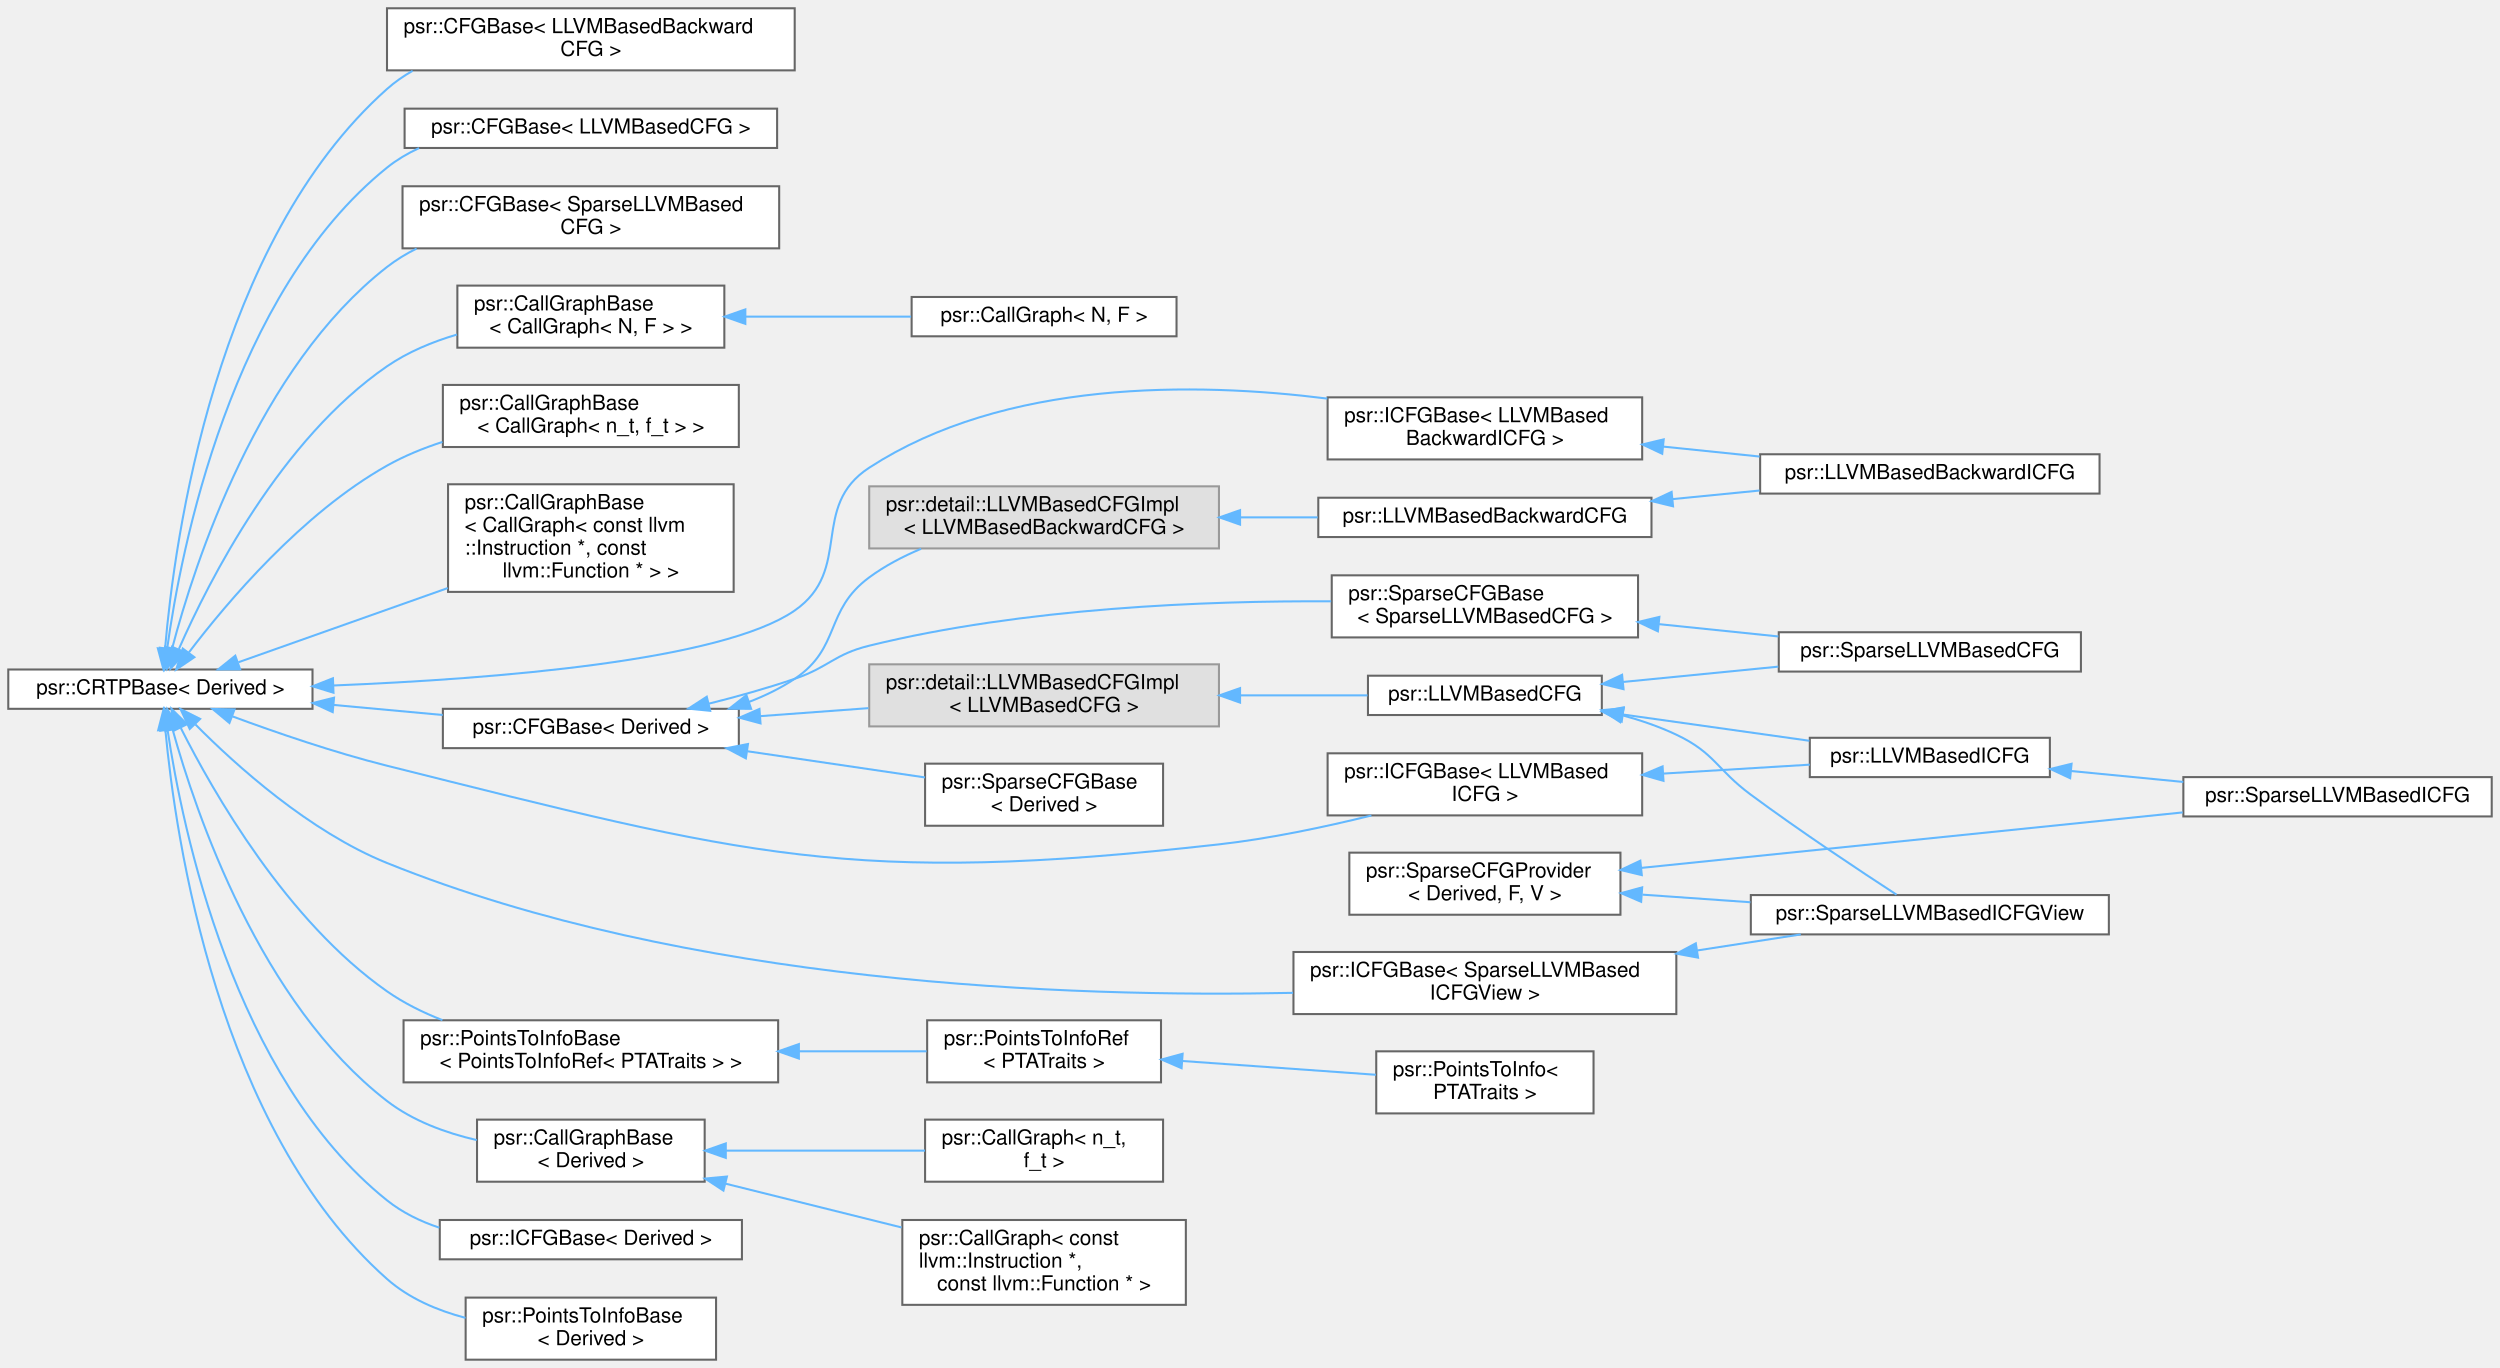
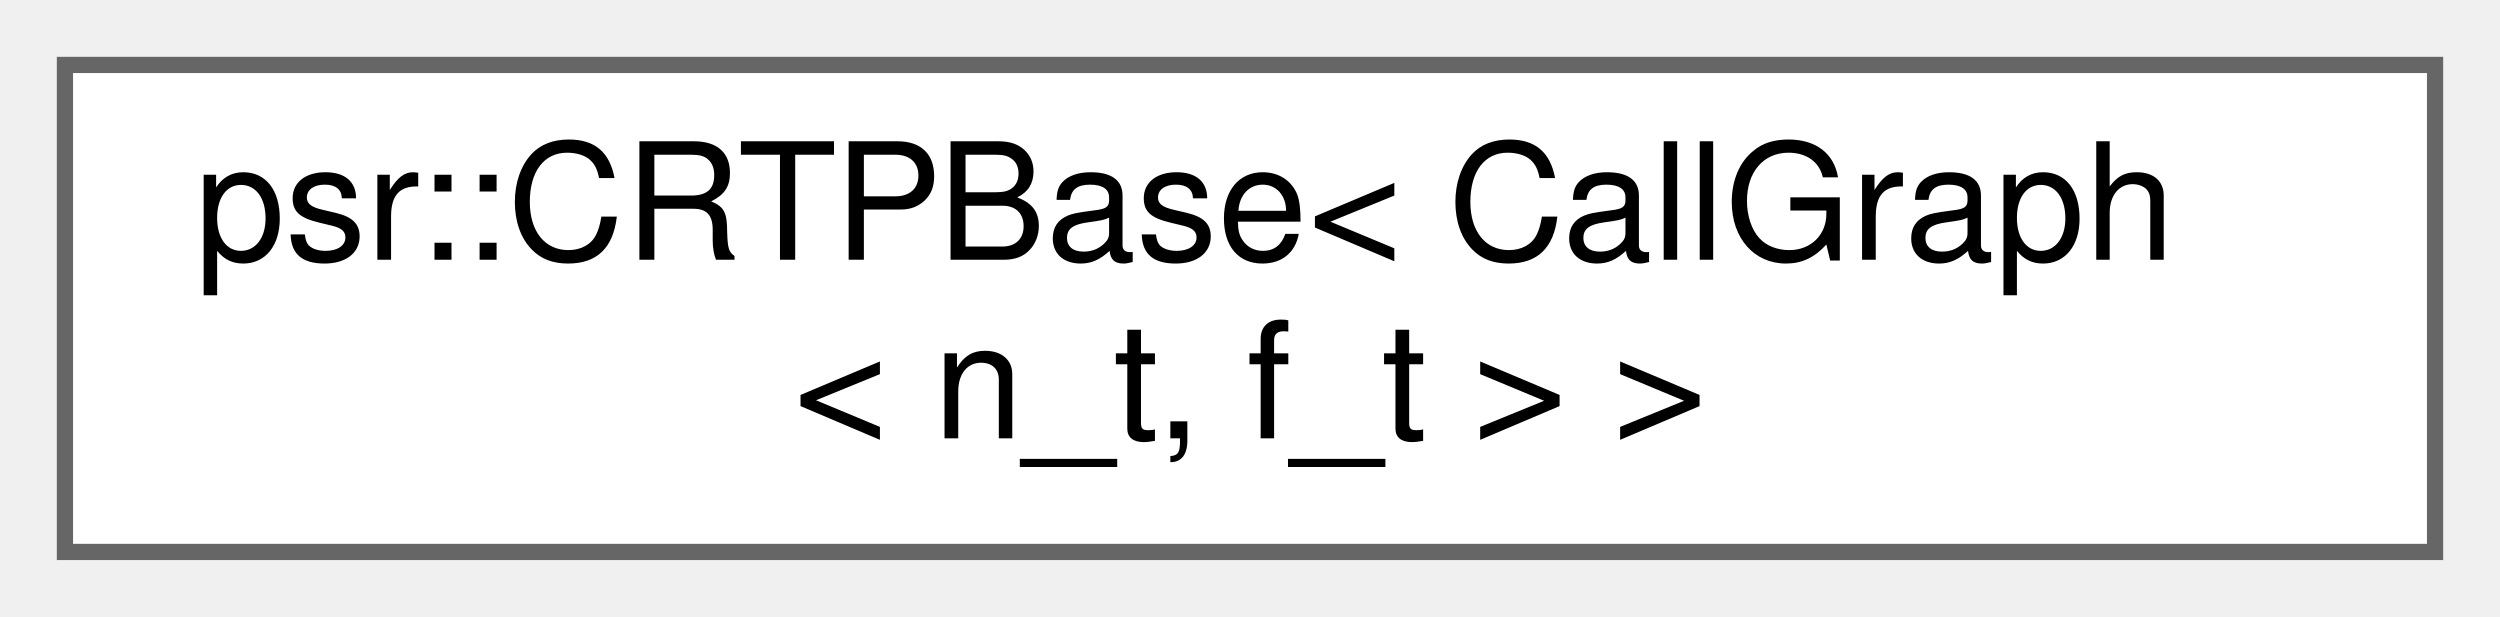
- <svg xmlns="http://www.w3.org/2000/svg" xmlns:xlink="http://www.w3.org/1999/xlink" width="1208pt" height="661pt" viewBox="0.00 0.00 1208.00 661.00">
-   <g id="graph0" class="graph" transform="scale(1 1) rotate(0) translate(4 657)">
+ <svg xmlns="http://www.w3.org/2000/svg" xmlns:xlink="http://www.w3.org/1999/xlink" width="154pt" height="38pt" viewBox="0.00 0.00 154.00 38.00">
+   <g id="graph0" class="graph" transform="scale(1 1) rotate(0) translate(4 34)">
    <g id="Node000000" class="node">
      <g id="a_Node000000">
        <a xlink:href="classpsr_1_1CRTPBase.html" target="_top" xlink:title=" ">
-           <polygon fill="white" stroke="#666666" points="147,-333.5 0,-333.5 0,-314.5 147,-314.5 147,-333.5" />
-           <text text-anchor="middle" x="73.5" y="-321.5" font-family="Helvetica,sans-Serif" font-size="10.00">psr::CRTPBase&lt; Derived &gt;</text>
-         </a>
-       </g>
-     </g>
-     <g id="Node000001" class="node">
-       <g id="a_Node000001">
-         <a xlink:href="classpsr_1_1CFGBase.html" target="_top" xlink:title=" ">
-           <polygon fill="white" stroke="#666666" points="380,-653 183,-653 183,-623 380,-623 380,-653" />
-           <text text-anchor="start" x="191" y="-641" font-family="Helvetica,sans-Serif" font-size="10.00">psr::CFGBase&lt; LLVMBasedBackward</text>
-           <text text-anchor="middle" x="281.5" y="-630" font-family="Helvetica,sans-Serif" font-size="10.00">CFG &gt;</text>
-         </a>
-       </g>
-     </g>
-     <g id="edge187_Node000000_Node000001" class="edge">
-       <g id="a_edge187_Node000000_Node000001">
-         <a xlink:title=" ">
-           <path fill="none" stroke="#63b8ff" d="M75.78,-343.79C80.26,-396.28 99.92,-540.09 183,-614 186.78,-617.36 190.95,-620.27 195.38,-622.78" />
-           <polygon fill="#63b8ff" stroke="#63b8ff" points="79.24,-343.22 75,-333.51 72.26,-343.75 79.24,-343.22" />
-         </a>
-       </g>
-     </g>
-     <g id="Node000002" class="node">
-       <g id="a_Node000002">
-         <a xlink:href="classpsr_1_1CFGBase.html" target="_top" xlink:title=" ">
-           <polygon fill="white" stroke="#666666" points="371.5,-604.5 191.5,-604.5 191.5,-585.5 371.5,-585.5 371.5,-604.5" />
-           <text text-anchor="middle" x="281.5" y="-592.5" font-family="Helvetica,sans-Serif" font-size="10.00">psr::CFGBase&lt; LLVMBasedCFG &gt;</text>
-         </a>
-       </g>
-     </g>
-     <g id="edge188_Node000000_Node000002" class="edge">
-       <g id="a_edge188_Node000000_Node000002">
-         <a xlink:title=" ">
-           <path fill="none" stroke="#63b8ff" d="M76.78,-343.65C83.44,-391.6 107.46,-515.12 183,-576 187.7,-579.79 192.94,-582.89 198.48,-585.44" />
-           <polygon fill="#63b8ff" stroke="#63b8ff" points="80.24,-343.12 75.49,-333.65 73.3,-344.01 80.24,-343.12" />
-         </a>
-       </g>
-     </g>
-     <g id="Node000003" class="node">
-       <g id="a_Node000003">
-         <a xlink:href="classpsr_1_1CFGBase.html" target="_top" xlink:title=" ">
-           <polygon fill="white" stroke="#666666" points="372.5,-567 190.5,-567 190.5,-537 372.5,-537 372.5,-567" />
-           <text text-anchor="start" x="198.5" y="-555" font-family="Helvetica,sans-Serif" font-size="10.00">psr::CFGBase&lt; SparseLLVMBased</text>
-           <text text-anchor="middle" x="281.5" y="-544" font-family="Helvetica,sans-Serif" font-size="10.00">CFG &gt;</text>
-         </a>
-       </g>
-     </g>
-     <g id="edge189_Node000000_Node000003" class="edge">
-       <g id="a_edge189_Node000000_Node000003">
-         <a xlink:title=" ">
-           <path fill="none" stroke="#63b8ff" d="M79.21,-343.81C90.03,-384.87 120.67,-479.46 183,-528 187.4,-531.43 192.23,-534.37 197.3,-536.9" />
-           <polygon fill="#63b8ff" stroke="#63b8ff" points="82.56,-342.79 76.72,-333.94 75.77,-344.5 82.56,-342.79" />
-         </a>
-       </g>
-     </g>
-     <g id="Node000004" class="node">
-       <g id="a_Node000004">
-         <a xlink:href="classpsr_1_1CallGraphBase.html" target="_top" xlink:title=" ">
-           <polygon fill="white" stroke="#666666" points="346,-519 217,-519 217,-489 346,-489 346,-519" />
-           <text text-anchor="start" x="225" y="-507" font-family="Helvetica,sans-Serif" font-size="10.00">psr::CallGraphBase</text>
-           <text text-anchor="middle" x="281.5" y="-496" font-family="Helvetica,sans-Serif" font-size="10.00">&lt; CallGraph&lt; N, F &gt; &gt;</text>
-         </a>
-       </g>
-     </g>
-     <g id="edge190_Node000000_Node000004" class="edge">
-       <g id="a_edge190_Node000000_Node000004">
-         <a xlink:title=" ">
-           <path fill="none" stroke="#63b8ff" d="M82.44,-343.42C97.12,-376.78 131.73,-444.76 183,-480 193.06,-486.91 204.9,-491.84 216.81,-495.35" />
-           <polygon fill="#63b8ff" stroke="#63b8ff" points="85.52,-341.72 78.38,-333.89 79.08,-344.47 85.52,-341.72" />
-         </a>
-       </g>
-     </g>
-     <g id="Node000006" class="node">
-       <g id="a_Node000006">
-         <a xlink:href="classpsr_1_1CallGraphBase.html" target="_top" xlink:title=" ">
-           <polygon fill="white" stroke="#666666" points="353,-471 210,-471 210,-441 353,-441 353,-471" />
-           <text text-anchor="start" x="218" y="-459" font-family="Helvetica,sans-Serif" font-size="10.00">psr::CallGraphBase</text>
-           <text text-anchor="middle" x="281.5" y="-448" font-family="Helvetica,sans-Serif" font-size="10.00">&lt; CallGraph&lt; n_t, f_t &gt; &gt;</text>
-         </a>
-       </g>
-     </g>
-     <g id="edge192_Node000000_Node000006" class="edge">
-       <g id="a_edge192_Node000000_Node000006">
-         <a xlink:title=" ">
-           <path fill="none" stroke="#63b8ff" d="M87.3,-341.78C105.68,-365.97 141.91,-408.9 183,-432 191.28,-436.66 200.46,-440.42 209.77,-443.45" />
-           <polygon fill="#63b8ff" stroke="#63b8ff" points="89.92,-339.44 81.15,-333.5 84.3,-343.62 89.92,-339.44" />
-         </a>
-       </g>
-     </g>
-     <g id="Node000007" class="node">
-       <g id="a_Node000007">
-         <a xlink:href="classpsr_1_1CallGraphBase.html" target="_top" xlink:title=" ">
-           <polygon fill="white" stroke="#666666" points="350.5,-423 212.5,-423 212.5,-371 350.5,-371 350.5,-423" />
-           <text text-anchor="start" x="220.5" y="-411" font-family="Helvetica,sans-Serif" font-size="10.00">psr::CallGraphBase</text>
-           <text text-anchor="start" x="220.5" y="-400" font-family="Helvetica,sans-Serif" font-size="10.00">&lt; CallGraph&lt; const llvm</text>
-           <text text-anchor="start" x="220.5" y="-389" font-family="Helvetica,sans-Serif" font-size="10.00">::Instruction *, const</text>
-           <text text-anchor="middle" x="281.5" y="-378" font-family="Helvetica,sans-Serif" font-size="10.00"> llvm::Function * &gt; &gt;</text>
-         </a>
-       </g>
-     </g>
-     <g id="edge193_Node000000_Node000007" class="edge">
-       <g id="a_edge193_Node000000_Node000007">
-         <a xlink:title=" ">
-           <path fill="none" stroke="#63b8ff" d="M111.21,-337.01C139.22,-346.93 178.61,-360.89 212.35,-372.85" />
-           <polygon fill="#63b8ff" stroke="#63b8ff" points="112.03,-333.58 101.43,-333.54 109.69,-340.18 112.03,-333.58" />
-         </a>
-       </g>
-     </g>
-     <g id="Node000008" class="node">
-       <g id="a_Node000008">
-         <a xlink:href="classpsr_1_1ICFGBase.html" target="_top" xlink:title=" ">
-           <polygon fill="white" stroke="#666666" points="789.5,-465 637.5,-465 637.5,-435 789.5,-435 789.5,-465" />
-           <text text-anchor="start" x="645.5" y="-453" font-family="Helvetica,sans-Serif" font-size="10.00">psr::ICFGBase&lt; LLVMBased</text>
-           <text text-anchor="middle" x="713.5" y="-442" font-family="Helvetica,sans-Serif" font-size="10.00">BackwardICFG &gt;</text>
-         </a>
-       </g>
-     </g>
-     <g id="edge194_Node000000_Node000008" class="edge">
-       <g id="a_edge194_Node000000_Node000008">
-         <a xlink:title=" ">
-           <path fill="none" stroke="#63b8ff" d="M157.3,-325.78C235.22,-328.94 345.02,-337.72 380,-362 408.41,-381.73 387.01,-412.13 416,-431 481.5,-473.63 573.31,-472.45 637.36,-464.4" />
-           <polygon fill="#63b8ff" stroke="#63b8ff" points="157.14,-322.27 147.01,-325.38 156.87,-329.26 157.14,-322.27" />
-         </a>
-       </g>
-     </g>
-     <g id="Node000021" class="node">
-       <g id="a_Node000021">
-         <a xlink:href="classpsr_1_1ICFGBase.html" target="_top" xlink:title=" ">
-           <polygon fill="white" stroke="#666666" points="789.5,-293 637.5,-293 637.5,-263 789.5,-263 789.5,-293" />
-           <text text-anchor="start" x="645.5" y="-281" font-family="Helvetica,sans-Serif" font-size="10.00">psr::ICFGBase&lt; LLVMBased</text>
-           <text text-anchor="middle" x="713.5" y="-270" font-family="Helvetica,sans-Serif" font-size="10.00">ICFG &gt;</text>
-         </a>
-       </g>
-     </g>
-     <g id="edge196_Node000000_Node000021" class="edge">
-       <g id="a_edge196_Node000000_Node000021">
-         <a xlink:title=" ">
-           <path fill="none" stroke="#63b8ff" d="M108.23,-310.87C129.43,-303.03 157.5,-293.38 183,-287 357.1,-243.44 406.66,-228.97 585,-249 609.48,-251.75 636.11,-257.38 658.67,-262.95" />
-           <polygon fill="#63b8ff" stroke="#63b8ff" points="106.85,-307.65 98.71,-314.44 109.31,-314.2 106.85,-307.65" />
-         </a>
-       </g>
-     </g>
-     <g id="Node000020" class="node">
-       <g id="a_Node000020">
-         <a xlink:href="classpsr_1_1ICFGBase.html" target="_top" xlink:title=" ">
-           <polygon fill="white" stroke="#666666" points="806,-197 621,-197 621,-167 806,-167 806,-197" />
-           <text text-anchor="start" x="629" y="-185" font-family="Helvetica,sans-Serif" font-size="10.00">psr::ICFGBase&lt; SparseLLVMBased</text>
-           <text text-anchor="middle" x="713.5" y="-174" font-family="Helvetica,sans-Serif" font-size="10.00">ICFGView &gt;</text>
-         </a>
-       </g>
-     </g>
-     <g id="edge199_Node000000_Node000020" class="edge">
-       <g id="a_edge199_Node000000_Node000020">
-         <a xlink:title=" ">
-           <path fill="none" stroke="#63b8ff" d="M90.42,-306.94C110.08,-287.09 145.53,-255.14 183,-240 327.91,-181.46 512.25,-174.93 620.81,-177.26" />
-           <polygon fill="#63b8ff" stroke="#63b8ff" points="87.67,-304.75 83.23,-314.37 92.7,-309.62 87.67,-304.75" />
-         </a>
-       </g>
-     </g>
-     <g id="Node000024" class="node">
-       <g id="a_Node000024">
-         <a xlink:href="classpsr_1_1PointsToInfoBase.html" target="_top" xlink:title=" ">
-           <polygon fill="white" stroke="#666666" points="372,-164 191,-164 191,-134 372,-134 372,-164" />
-           <text text-anchor="start" x="199" y="-152" font-family="Helvetica,sans-Serif" font-size="10.00">psr::PointsToInfoBase</text>
-           <text text-anchor="middle" x="281.5" y="-141" font-family="Helvetica,sans-Serif" font-size="10.00">&lt; PointsToInfoRef&lt; PTATraits &gt; &gt;</text>
-         </a>
-       </g>
-     </g>
-     <g id="edge201_Node000000_Node000024" class="edge">
-       <g id="a_edge201_Node000000_Node000024">
-         <a xlink:title=" ">
-           <path fill="none" stroke="#63b8ff" d="M83.38,-305.21C99.07,-274.07 134.64,-211.83 183,-178 191.1,-172.33 200.33,-167.76 209.79,-164.06" />
-           <polygon fill="#63b8ff" stroke="#63b8ff" points="80.09,-303.98 78.84,-314.5 86.38,-307.06 80.09,-303.98" />
-         </a>
-       </g>
-     </g>
-     <g id="Node000012" class="node">
-       <g id="a_Node000012">
-         <a xlink:href="classpsr_1_1CFGBase.html" target="_top" xlink:title=" ">
-           <polygon fill="white" stroke="#666666" points="353,-314.5 210,-314.5 210,-295.5 353,-295.5 353,-314.5" />
-           <text text-anchor="middle" x="281.5" y="-302.5" font-family="Helvetica,sans-Serif" font-size="10.00">psr::CFGBase&lt; Derived &gt;</text>
-         </a>
-       </g>
-     </g>
-     <g id="edge204_Node000000_Node000012" class="edge">
-       <g id="a_edge204_Node000000_Node000012">
-         <a xlink:title=" ">
-           <path fill="none" stroke="#63b8ff" d="M157.29,-316.36C174.73,-314.76 192.97,-313.07 209.91,-311.51" />
-           <polygon fill="#63b8ff" stroke="#63b8ff" points="156.76,-312.9 147.13,-317.3 157.41,-319.87 156.76,-312.9" />
-         </a>
-       </g>
-     </g>
-     <g id="Node000027" class="node">
-       <g id="a_Node000027">
-         <a xlink:href="classpsr_1_1CallGraphBase.html" target="_top" xlink:title=" ">
-           <polygon fill="white" stroke="#666666" points="336.5,-116 226.5,-116 226.5,-86 336.5,-86 336.5,-116" />
-           <text text-anchor="start" x="234.5" y="-104" font-family="Helvetica,sans-Serif" font-size="10.00">psr::CallGraphBase</text>
-           <text text-anchor="middle" x="281.5" y="-93" font-family="Helvetica,sans-Serif" font-size="10.00">&lt; Derived &gt;</text>
-         </a>
-       </g>
-     </g>
-     <g id="edge216_Node000000_Node000027" class="edge">
-       <g id="a_edge216_Node000000_Node000027">
-         <a xlink:title=" ">
-           <path fill="none" stroke="#63b8ff" d="M79.43,-304.41C90.6,-264.21 121.74,-172.2 183,-125 195.43,-115.42 211.17,-109.62 226.36,-106.11" />
-           <polygon fill="#63b8ff" stroke="#63b8ff" points="75.99,-303.73 76.8,-314.3 82.75,-305.53 75.99,-303.73" />
-         </a>
-       </g>
-     </g>
-     <g id="Node000030" class="node">
-       <g id="a_Node000030">
-         <a xlink:href="classpsr_1_1ICFGBase.html" target="_top" xlink:title=" ">
-           <polygon fill="white" stroke="#666666" points="354.5,-67.5 208.5,-67.5 208.5,-48.5 354.5,-48.5 354.5,-67.5" />
-           <text text-anchor="middle" x="281.5" y="-55.5" font-family="Helvetica,sans-Serif" font-size="10.00">psr::ICFGBase&lt; Derived &gt;</text>
-         </a>
-       </g>
-     </g>
-     <g id="edge219_Node000000_Node000030" class="edge">
-       <g id="a_edge219_Node000000_Node000030">
-         <a xlink:title=" ">
-           <path fill="none" stroke="#63b8ff" d="M77,-304.11C84.09,-256.64 108.83,-136.33 183,-77 190.41,-71.08 199.13,-66.82 208.27,-63.79" />
-           <polygon fill="#63b8ff" stroke="#63b8ff" points="73.5,-303.9 75.59,-314.28 80.43,-304.86 73.5,-303.9" />
-         </a>
-       </g>
-     </g>
-     <g id="Node000031" class="node">
-       <g id="a_Node000031">
-         <a xlink:href="classpsr_1_1PointsToInfoBase.html" target="_top" xlink:title=" ">
-           <polygon fill="white" stroke="#666666" points="342,-30 221,-30 221,0 342,0 342,-30" />
-           <text text-anchor="start" x="229" y="-18" font-family="Helvetica,sans-Serif" font-size="10.00">psr::PointsToInfoBase</text>
-           <text text-anchor="middle" x="281.5" y="-7" font-family="Helvetica,sans-Serif" font-size="10.00">&lt; Derived &gt;</text>
-         </a>
-       </g>
-     </g>
-     <g id="edge220_Node000000_Node000031" class="edge">
-       <g id="a_edge220_Node000000_Node000031">
-         <a xlink:title=" ">
-           <path fill="none" stroke="#63b8ff" d="M75.92,-304.2C80.76,-252.3 101.15,-111.4 183,-39 193.58,-29.64 207.22,-23.81 220.93,-20.2" />
-           <polygon fill="#63b8ff" stroke="#63b8ff" points="72.42,-304.12 75.07,-314.37 79.39,-304.7 72.42,-304.12" />
-         </a>
-       </g>
-     </g>
-     <g id="Node000005" class="node">
-       <g id="a_Node000005">
-         <a xlink:href="classpsr_1_1CallGraph.html" target="_top" xlink:title=" ">
-           <polygon fill="white" stroke="#666666" points="564.5,-513.5 436.5,-513.5 436.5,-494.5 564.5,-494.5 564.5,-513.5" />
-           <text text-anchor="middle" x="500.5" y="-501.5" font-family="Helvetica,sans-Serif" font-size="10.00">psr::CallGraph&lt; N, F &gt;</text>
-         </a>
-       </g>
-     </g>
-     <g id="edge191_Node000004_Node000005" class="edge">
-       <g id="a_edge191_Node000004_Node000005">
-         <a xlink:title=" ">
-           <path fill="none" stroke="#63b8ff" d="M356.31,-504C382.28,-504 411.21,-504 436.24,-504" />
-           <polygon fill="#63b8ff" stroke="#63b8ff" points="356.14,-500.5 346.14,-504 356.14,-507.5 356.14,-500.5" />
-         </a>
-       </g>
-     </g>
-     <g id="Node000009" class="node">
-       <g id="a_Node000009">
-         <a xlink:href="classpsr_1_1LLVMBasedBackwardICFG.html" target="_top" xlink:title="A class that represents a backwards interprocedural control flow graph. Conforms to the ICFGBase CRTP...">
-           <polygon fill="white" stroke="#666666" points="1010.5,-437.5 846.5,-437.5 846.5,-418.5 1010.5,-418.5 1010.5,-437.5" />
-           <text text-anchor="middle" x="928.5" y="-425.5" font-family="Helvetica,sans-Serif" font-size="10.00">psr::LLVMBasedBackwardICFG</text>
-         </a>
-       </g>
-     </g>
-     <g id="edge195_Node000008_Node000009" class="edge">
-       <g id="a_edge195_Node000008_Node000009">
-         <a xlink:title=" ">
-           <path fill="none" stroke="#63b8ff" d="M799.59,-441.21C814.96,-439.62 830.95,-437.97 846.21,-436.4" />
-           <polygon fill="#63b8ff" stroke="#63b8ff" points="799.18,-437.73 789.6,-442.24 799.9,-444.7 799.18,-437.73" />
-         </a>
-       </g>
-     </g>
-     <g id="Node000016" class="node">
-       <g id="a_Node000016">
-         <a xlink:href="classpsr_1_1LLVMBasedICFG.html" target="_top" xlink:title="A class that implements a inter-procedural control flow graph. Conforms to the ICFGBase CRTP interfac...">
-           <polygon fill="white" stroke="#666666" points="986.5,-300.5 870.5,-300.5 870.5,-281.5 986.5,-281.5 986.5,-300.5" />
-           <text text-anchor="middle" x="928.5" y="-288.5" font-family="Helvetica,sans-Serif" font-size="10.00">psr::LLVMBasedICFG</text>
-         </a>
-       </g>
-     </g>
-     <g id="edge197_Node000021_Node000016" class="edge">
-       <g id="a_edge197_Node000021_Node000016">
-         <a xlink:title=" ">
-           <path fill="none" stroke="#63b8ff" d="M799.69,-283.2C823.48,-284.65 848.75,-286.19 870.48,-287.52" />
-           <polygon fill="#63b8ff" stroke="#63b8ff" points="799.79,-279.7 789.6,-282.58 799.36,-286.69 799.79,-279.7" />
-         </a>
-       </g>
-     </g>
-     <g id="Node000017" class="node">
-       <g id="a_Node000017">
-         <a xlink:href="classpsr_1_1SparseLLVMBasedICFG.html" target="_top" xlink:title="A class that implements a sparse interprocedural control flow graph. Conforms to the ICFGBase CRTP in...">
-           <polygon fill="white" stroke="#666666" points="1200,-281.5 1051,-281.5 1051,-262.5 1200,-262.5 1200,-281.5" />
-           <text text-anchor="middle" x="1125.5" y="-269.5" font-family="Helvetica,sans-Serif" font-size="10.00">psr::SparseLLVMBasedICFG</text>
-         </a>
-       </g>
-     </g>
-     <g id="edge198_Node000016_Node000017" class="edge">
-       <g id="a_edge198_Node000016_Node000017">
-         <a xlink:title=" ">
-           <path fill="none" stroke="#63b8ff" d="M996.79,-284.44C1014.27,-282.74 1033.19,-280.9 1050.97,-279.16" />
-           <polygon fill="#63b8ff" stroke="#63b8ff" points="996.3,-280.97 986.69,-285.43 996.98,-287.94 996.3,-280.97" />
-         </a>
-       </g>
-     </g>
-     <g id="Node000019" class="node">
-       <g id="a_Node000019">
-         <a xlink:href="classpsr_1_1SparseLLVMBasedICFGView.html" target="_top" xlink:title="Similar to SparseLLVMBasedICFG; the only difference is that this one is no LLVMBasedICFG – it contain...">
-           <polygon fill="white" stroke="#666666" points="1015,-224.5 842,-224.5 842,-205.5 1015,-205.5 1015,-224.5" />
-           <text text-anchor="middle" x="928.5" y="-212.5" font-family="Helvetica,sans-Serif" font-size="10.00">psr::SparseLLVMBasedICFGView</text>
-         </a>
-       </g>
-     </g>
-     <g id="edge200_Node000020_Node000019" class="edge">
-       <g id="a_edge200_Node000020_Node000019">
-         <a xlink:title=" ">
-           <path fill="none" stroke="#63b8ff" d="M816.1,-197.74C833.2,-200.39 850.47,-203.07 866.14,-205.49" />
-           <polygon fill="#63b8ff" stroke="#63b8ff" points="816.49,-194.26 806.07,-196.19 815.41,-201.18 816.49,-194.26" />
-         </a>
-       </g>
-     </g>
-     <g id="Node000025" class="node">
-       <g id="a_Node000025">
-         <a xlink:href="classpsr_1_1PointsToInfoRef_3_01PTATraits_01_4.html" target="_top" xlink:title=" ">
-           <polygon fill="white" stroke="#666666" points="557,-164 444,-164 444,-134 557,-134 557,-164" />
-           <text text-anchor="start" x="452" y="-152" font-family="Helvetica,sans-Serif" font-size="10.00">psr::PointsToInfoRef</text>
-           <text text-anchor="middle" x="500.5" y="-141" font-family="Helvetica,sans-Serif" font-size="10.00">&lt; PTATraits &gt;</text>
-         </a>
-       </g>
-     </g>
-     <g id="edge202_Node000024_Node000025" class="edge">
-       <g id="a_edge202_Node000024_Node000025">
-         <a xlink:title=" ">
-           <path fill="none" stroke="#63b8ff" d="M382.04,-149C403.23,-149 424.88,-149 443.72,-149" />
-           <polygon fill="#63b8ff" stroke="#63b8ff" points="382.02,-145.5 372.02,-149 382.02,-152.5 382.02,-145.5" />
-         </a>
-       </g>
-     </g>
-     <g id="Node000026" class="node">
-       <g id="a_Node000026">
-         <a xlink:href="classpsr_1_1PointsToInfo_3_01PTATraits_01_4.html" target="_top" xlink:title=" ">
-           <polygon fill="white" stroke="#666666" points="766,-149 661,-149 661,-119 766,-119 766,-149" />
-           <text text-anchor="start" x="669" y="-137" font-family="Helvetica,sans-Serif" font-size="10.00">psr::PointsToInfo&lt;</text>
-           <text text-anchor="middle" x="713.5" y="-126" font-family="Helvetica,sans-Serif" font-size="10.00"> PTATraits &gt;</text>
-         </a>
-       </g>
-     </g>
-     <g id="edge203_Node000025_Node000026" class="edge">
-       <g id="a_edge203_Node000025_Node000026">
-         <a xlink:title=" ">
-           <path fill="none" stroke="#63b8ff" d="M567.23,-144.33C597.38,-142.18 632.61,-139.68 660.83,-137.67" />
-           <polygon fill="#63b8ff" stroke="#63b8ff" points="566.94,-140.84 557.21,-145.04 567.44,-147.82 566.94,-140.84" />
-         </a>
-       </g>
-     </g>
-     <g id="Node000013" class="node">
-       <g id="a_Node000013">
-         <a xlink:href="classpsr_1_1SparseCFGBase.html" target="_top" xlink:title=" ">
-           <polygon fill="white" stroke="#666666" points="787.5,-379 639.5,-379 639.5,-349 787.5,-349 787.5,-379" />
-           <text text-anchor="start" x="647.5" y="-367" font-family="Helvetica,sans-Serif" font-size="10.00">psr::SparseCFGBase</text>
-           <text text-anchor="middle" x="713.5" y="-356" font-family="Helvetica,sans-Serif" font-size="10.00">&lt; SparseLLVMBasedCFG &gt;</text>
-         </a>
-       </g>
-     </g>
-     <g id="edge205_Node000012_Node000013" class="edge">
-       <g id="a_edge205_Node000012_Node000013">
-         <a xlink:title=" ">
-           <path fill="none" stroke="#63b8ff" d="M338.44,-316.97C352.17,-320.4 366.73,-324.46 380,-329 396.57,-334.67 399,-340.82 416,-345 490.51,-363.32 578.54,-366.77 639.21,-366.44" />
-           <polygon fill="#63b8ff" stroke="#63b8ff" points="339.16,-313.54 328.62,-314.59 337.51,-320.35 339.16,-313.54" />
-         </a>
-       </g>
-     </g>
-     <g id="Node000011" class="node">
-       <g id="a_Node000011">
-         <a xlink:title=" ">
-           <polygon fill="#e0e0e0" stroke="#999999" points="585,-422 416,-422 416,-392 585,-392 585,-422" />
-           <text text-anchor="start" x="424" y="-410" font-family="Helvetica,sans-Serif" font-size="10.00">psr::detail::LLVMBasedCFGImpl</text>
-           <text text-anchor="middle" x="500.5" y="-399" font-family="Helvetica,sans-Serif" font-size="10.00">&lt; LLVMBasedBackwardCFG &gt;</text>
-         </a>
-       </g>
-     </g>
-     <g id="edge207_Node000012_Node000011" class="edge">
-       <g id="a_edge207_Node000012_Node000011">
-         <a xlink:title=" ">
-           <path fill="none" stroke="#63b8ff" d="M357.95,-317.85C365.73,-320.82 373.25,-324.49 380,-329 402.47,-344.02 394.26,-361.95 416,-378 423.53,-383.56 432.22,-388.11 441.07,-391.83" />
-           <polygon fill="#63b8ff" stroke="#63b8ff" points="358.94,-314.49 348.35,-314.55 356.67,-321.11 358.94,-314.49" />
-         </a>
-       </g>
-     </g>
-     <g id="Node000022" class="node">
-       <g id="a_Node000022">
-         <a xlink:title=" ">
-           <polygon fill="#e0e0e0" stroke="#999999" points="585,-336 416,-336 416,-306 585,-306 585,-336" />
-           <text text-anchor="start" x="424" y="-324" font-family="Helvetica,sans-Serif" font-size="10.00">psr::detail::LLVMBasedCFGImpl</text>
-           <text text-anchor="middle" x="500.5" y="-313" font-family="Helvetica,sans-Serif" font-size="10.00">&lt; LLVMBasedCFG &gt;</text>
-         </a>
-       </g>
-     </g>
-     <g id="edge210_Node000012_Node000022" class="edge">
-       <g id="a_edge210_Node000012_Node000022">
-         <a xlink:title=" ">
-           <path fill="none" stroke="#63b8ff" d="M363.68,-310.99C380.64,-312.24 398.56,-313.56 415.62,-314.82" />
-           <polygon fill="#63b8ff" stroke="#63b8ff" points="363.48,-307.46 353.25,-310.22 362.97,-314.44 363.48,-307.46" />
-         </a>
-       </g>
-     </g>
-     <g id="Node000023" class="node">
-       <g id="a_Node000023">
-         <a xlink:href="classpsr_1_1SparseCFGBase.html" target="_top" xlink:title=" ">
-           <polygon fill="white" stroke="#666666" points="558,-288 443,-288 443,-258 558,-258 558,-288" />
-           <text text-anchor="start" x="451" y="-276" font-family="Helvetica,sans-Serif" font-size="10.00">psr::SparseCFGBase</text>
-           <text text-anchor="middle" x="500.5" y="-265" font-family="Helvetica,sans-Serif" font-size="10.00">&lt; Derived &gt;</text>
-         </a>
-       </g>
-     </g>
-     <g id="edge215_Node000012_Node000023" class="edge">
-       <g id="a_edge215_Node000012_Node000023">
-         <a xlink:title=" ">
-           <path fill="none" stroke="#63b8ff" d="M357.21,-293.98C385.31,-289.84 416.78,-285.2 442.96,-281.34" />
-           <polygon fill="#63b8ff" stroke="#63b8ff" points="356.4,-290.56 347.02,-295.49 357.42,-297.49 356.4,-290.56" />
-         </a>
-       </g>
-     </g>
-     <g id="Node000014" class="node">
-       <g id="a_Node000014">
-         <a xlink:href="classpsr_1_1SparseLLVMBasedCFG.html" target="_top" xlink:title="A class that implements a sparse control flow graph. Conforms to the CFGBase CRTP interface.">
-           <polygon fill="white" stroke="#666666" points="1001.5,-351.5 855.5,-351.5 855.5,-332.5 1001.5,-332.5 1001.5,-351.5" />
-           <text text-anchor="middle" x="928.5" y="-339.5" font-family="Helvetica,sans-Serif" font-size="10.00">psr::SparseLLVMBasedCFG</text>
-         </a>
-       </g>
-     </g>
-     <g id="edge206_Node000013_Node000014" class="edge">
-       <g id="a_edge206_Node000013_Node000014">
-         <a xlink:title=" ">
-           <path fill="none" stroke="#63b8ff" d="M797.65,-355.41C816.69,-353.44 836.78,-351.37 855.31,-349.46" />
-           <polygon fill="#63b8ff" stroke="#63b8ff" points="797.09,-351.95 787.5,-356.46 797.81,-358.91 797.09,-351.95" />
-         </a>
-       </g>
-     </g>
-     <g id="Node000010" class="node">
-       <g id="a_Node000010">
-         <a xlink:href="classpsr_1_1LLVMBasedBackwardCFG.html" target="_top" xlink:title="A class that represents a backwards control flow graph. Conforms to the CFGBase CRTP interface.">
-           <polygon fill="white" stroke="#666666" points="794,-416.5 633,-416.5 633,-397.5 794,-397.5 794,-416.5" />
-           <text text-anchor="middle" x="713.5" y="-404.5" font-family="Helvetica,sans-Serif" font-size="10.00">psr::LLVMBasedBackwardCFG</text>
-         </a>
-       </g>
-     </g>
-     <g id="edge208_Node000011_Node000010" class="edge">
-       <g id="a_edge208_Node000011_Node000010">
-         <a xlink:title=" ">
-           <path fill="none" stroke="#63b8ff" d="M595.55,-407C607.94,-407 620.56,-407 632.69,-407" />
-           <polygon fill="#63b8ff" stroke="#63b8ff" points="595.2,-403.5 585.2,-407 595.2,-410.5 595.2,-403.5" />
-         </a>
-       </g>
-     </g>
-     <g id="edge209_Node000010_Node000009" class="edge">
-       <g id="a_edge209_Node000010_Node000009">
-         <a xlink:title=" ">
-           <path fill="none" stroke="#63b8ff" d="M804.18,-415.84C818.13,-417.22 832.46,-418.63 846.2,-419.98" />
-           <polygon fill="#63b8ff" stroke="#63b8ff" points="804.41,-412.35 794.12,-414.85 803.72,-419.31 804.41,-412.35" />
-         </a>
-       </g>
-     </g>
-     <g id="Node000015" class="node">
-       <g id="a_Node000015">
-         <a xlink:href="classpsr_1_1LLVMBasedCFG.html" target="_top" xlink:title=" ">
-           <polygon fill="white" stroke="#666666" points="770,-330.5 657,-330.5 657,-311.5 770,-311.5 770,-330.5" />
-           <text text-anchor="middle" x="713.5" y="-318.5" font-family="Helvetica,sans-Serif" font-size="10.00">psr::LLVMBasedCFG</text>
-         </a>
-       </g>
-     </g>
-     <g id="edge211_Node000022_Node000015" class="edge">
-       <g id="a_edge211_Node000022_Node000015">
-         <a xlink:title=" ">
-           <path fill="none" stroke="#63b8ff" d="M595.42,-321C616.38,-321 637.95,-321 656.78,-321" />
-           <polygon fill="#63b8ff" stroke="#63b8ff" points="595.2,-317.5 585.2,-321 595.2,-324.5 595.2,-317.5" />
-         </a>
-       </g>
-     </g>
-     <g id="edge212_Node000015_Node000016" class="edge">
-       <g id="a_edge212_Node000015_Node000016">
-         <a xlink:title=" ">
-           <path fill="none" stroke="#63b8ff" d="M780.17,-311.75C808.98,-307.69 842.5,-302.97 870.29,-299.06" />
-           <polygon fill="#63b8ff" stroke="#63b8ff" points="779.6,-308.3 770.19,-313.16 780.58,-315.23 779.6,-308.3" />
-         </a>
-       </g>
-     </g>
-     <g id="edge214_Node000015_Node000019" class="edge">
-       <g id="a_edge214_Node000015_Node000019">
-         <a xlink:title=" ">
-           <path fill="none" stroke="#63b8ff" d="M779.83,-311.41C788.85,-308.95 797.81,-305.87 806,-302 824.58,-293.22 825.48,-285.22 842,-273 866.08,-255.18 895.13,-235.93 912.41,-224.7" />
-           <polygon fill="#63b8ff" stroke="#63b8ff" points="778.92,-308.03 770.06,-313.84 780.61,-314.83 778.92,-308.03" />
-         </a>
-       </g>
-     </g>
-     <g id="edge213_Node000015_Node000014" class="edge">
-       <g id="a_edge213_Node000015_Node000014">
-         <a xlink:title=" ">
-           <path fill="none" stroke="#63b8ff" d="M780.17,-327.47C803.96,-329.82 830.96,-332.48 855.28,-334.88" />
-           <polygon fill="#63b8ff" stroke="#63b8ff" points="780.48,-323.99 770.19,-326.49 779.79,-330.95 780.48,-323.99" />
-         </a>
-       </g>
-     </g>
-     <g id="Node000028" class="node">
-       <g id="a_Node000028">
-         <a xlink:href="classpsr_1_1CallGraph.html" target="_top" xlink:title=" ">
-           <polygon fill="white" stroke="#666666" points="558,-116 443,-116 443,-86 558,-86 558,-116" />
-           <text text-anchor="start" x="451" y="-104" font-family="Helvetica,sans-Serif" font-size="10.00">psr::CallGraph&lt; n_t,</text>
-           <text text-anchor="middle" x="500.5" y="-93" font-family="Helvetica,sans-Serif" font-size="10.00"> f_t &gt;</text>
-         </a>
-       </g>
-     </g>
-     <g id="edge217_Node000027_Node000028" class="edge">
-       <g id="a_edge217_Node000027_Node000028">
-         <a xlink:title=" ">
-           <path fill="none" stroke="#63b8ff" d="M346.82,-101C377.35,-101 413.5,-101 442.97,-101" />
-           <polygon fill="#63b8ff" stroke="#63b8ff" points="346.7,-97.5 336.7,-101 346.7,-104.5 346.7,-97.5" />
-         </a>
-       </g>
-     </g>
-     <g id="Node000029" class="node">
-       <g id="a_Node000029">
-         <a xlink:href="classpsr_1_1CallGraph.html" target="_top" xlink:title=" ">
-           <polygon fill="white" stroke="#666666" points="569,-67.5 432,-67.5 432,-26.5 569,-26.5 569,-67.5" />
-           <text text-anchor="start" x="440" y="-55.5" font-family="Helvetica,sans-Serif" font-size="10.00">psr::CallGraph&lt; const</text>
-           <text text-anchor="start" x="440" y="-44.5" font-family="Helvetica,sans-Serif" font-size="10.00"> llvm::Instruction *,</text>
-           <text text-anchor="middle" x="500.5" y="-33.5" font-family="Helvetica,sans-Serif" font-size="10.00"> const llvm::Function * &gt;</text>
-         </a>
-       </g>
-     </g>
-     <g id="edge218_Node000027_Node000029" class="edge">
-       <g id="a_edge218_Node000027_Node000029">
-         <a xlink:title=" ">
-           <path fill="none" stroke="#63b8ff" d="M346.71,-85.02C373.45,-78.37 404.51,-70.64 431.62,-63.89" />
-           <polygon fill="#63b8ff" stroke="#63b8ff" points="345.56,-81.7 336.7,-87.51 347.25,-88.49 345.56,-81.7" />
-         </a>
-       </g>
-     </g>
-     <g id="Node000018" class="node">
-       <g id="a_Node000018">
-         <a xlink:href="classpsr_1_1SparseCFGProvider.html" target="_top" xlink:title=" ">
-           <polygon fill="white" stroke="#666666" points="779,-245 648,-245 648,-215 779,-215 779,-245" />
-           <text text-anchor="start" x="656" y="-233" font-family="Helvetica,sans-Serif" font-size="10.00">psr::SparseCFGProvider</text>
-           <text text-anchor="middle" x="713.5" y="-222" font-family="Helvetica,sans-Serif" font-size="10.00">&lt; Derived, F, V &gt;</text>
-         </a>
-       </g>
-     </g>
-     <g id="edge221_Node000018_Node000017" class="edge">
-       <g id="a_edge221_Node000018_Node000017">
-         <a xlink:title=" ">
-           <path fill="none" stroke="#63b8ff" d="M789.23,-237.65C863.49,-245.26 976.71,-256.86 1050.66,-264.44" />
-           <polygon fill="#63b8ff" stroke="#63b8ff" points="789.32,-234.15 779.01,-236.61 788.6,-241.11 789.32,-234.15" />
-         </a>
-       </g>
-     </g>
-     <g id="edge222_Node000018_Node000019" class="edge">
-       <g id="a_edge222_Node000018_Node000019">
-         <a xlink:title=" ">
-           <path fill="none" stroke="#63b8ff" d="M789.62,-224.71C806.5,-223.52 824.53,-222.25 841.81,-221.03" />
-           <polygon fill="#63b8ff" stroke="#63b8ff" points="789,-221.24 779.27,-225.44 789.5,-228.23 789,-221.24" />
+           <polygon fill="white" stroke="#666666" points="146,-30 0,-30 0,0 146,0 146,-30" />
+           <text text-anchor="start" x="8" y="-18" font-family="Helvetica,sans-Serif" font-size="10.00">psr::CRTPBase&lt; CallGraph</text>
+           <text text-anchor="middle" x="73" y="-7" font-family="Helvetica,sans-Serif" font-size="10.00">&lt; n_t, f_t &gt; &gt;</text>
        </a>
      </g>
    </g>
  </g>
</svg>
